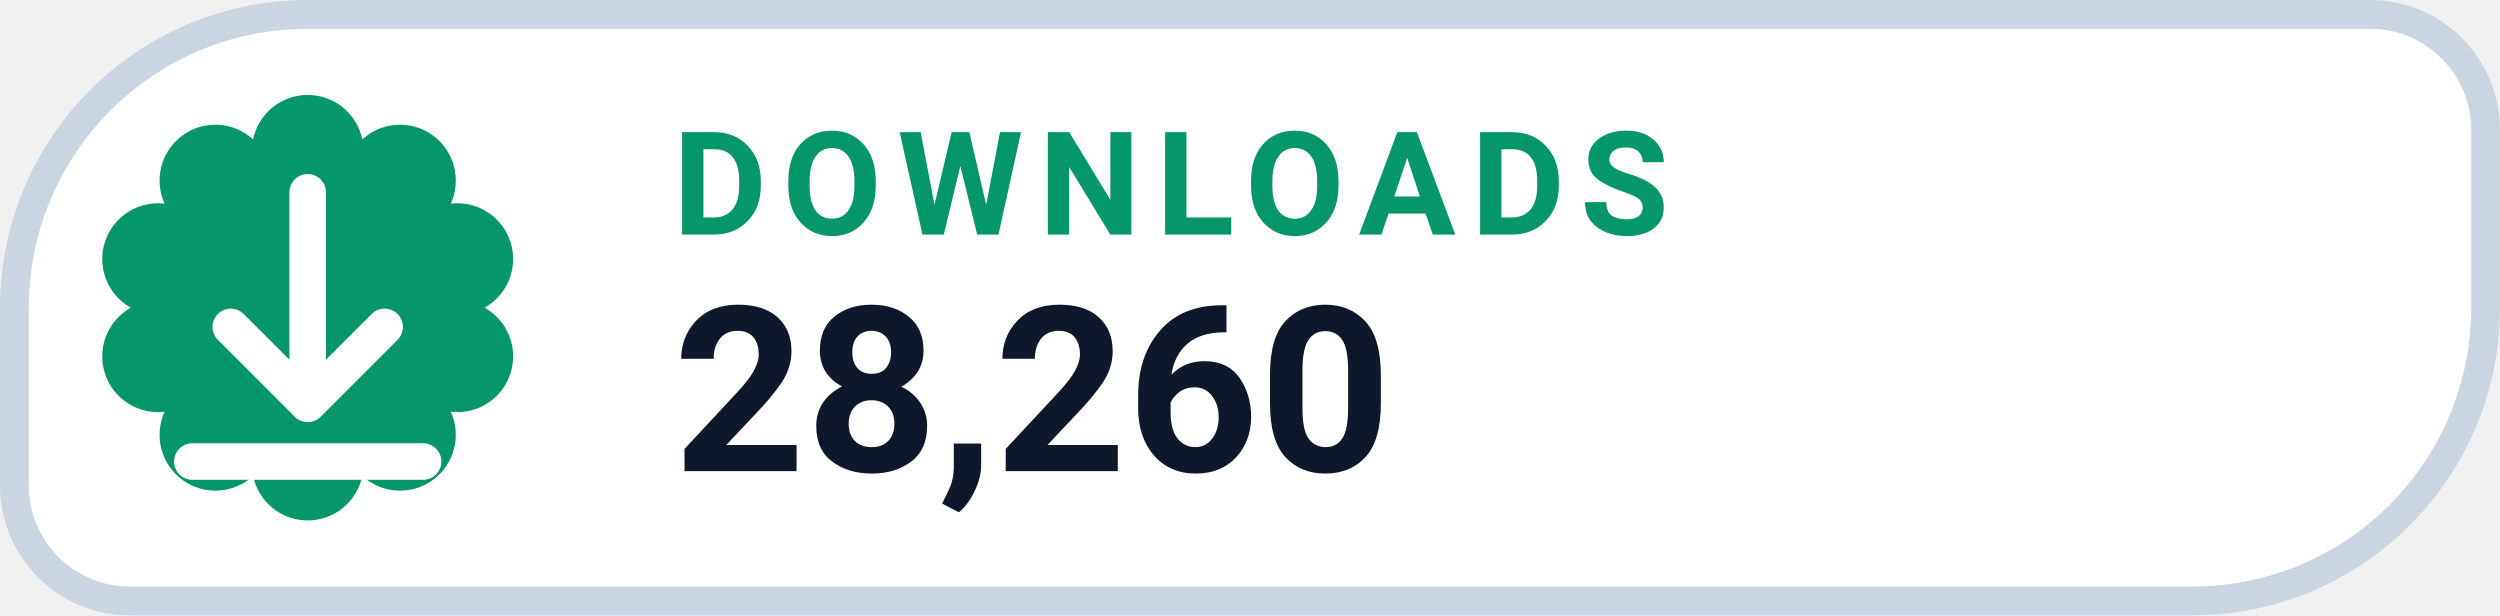
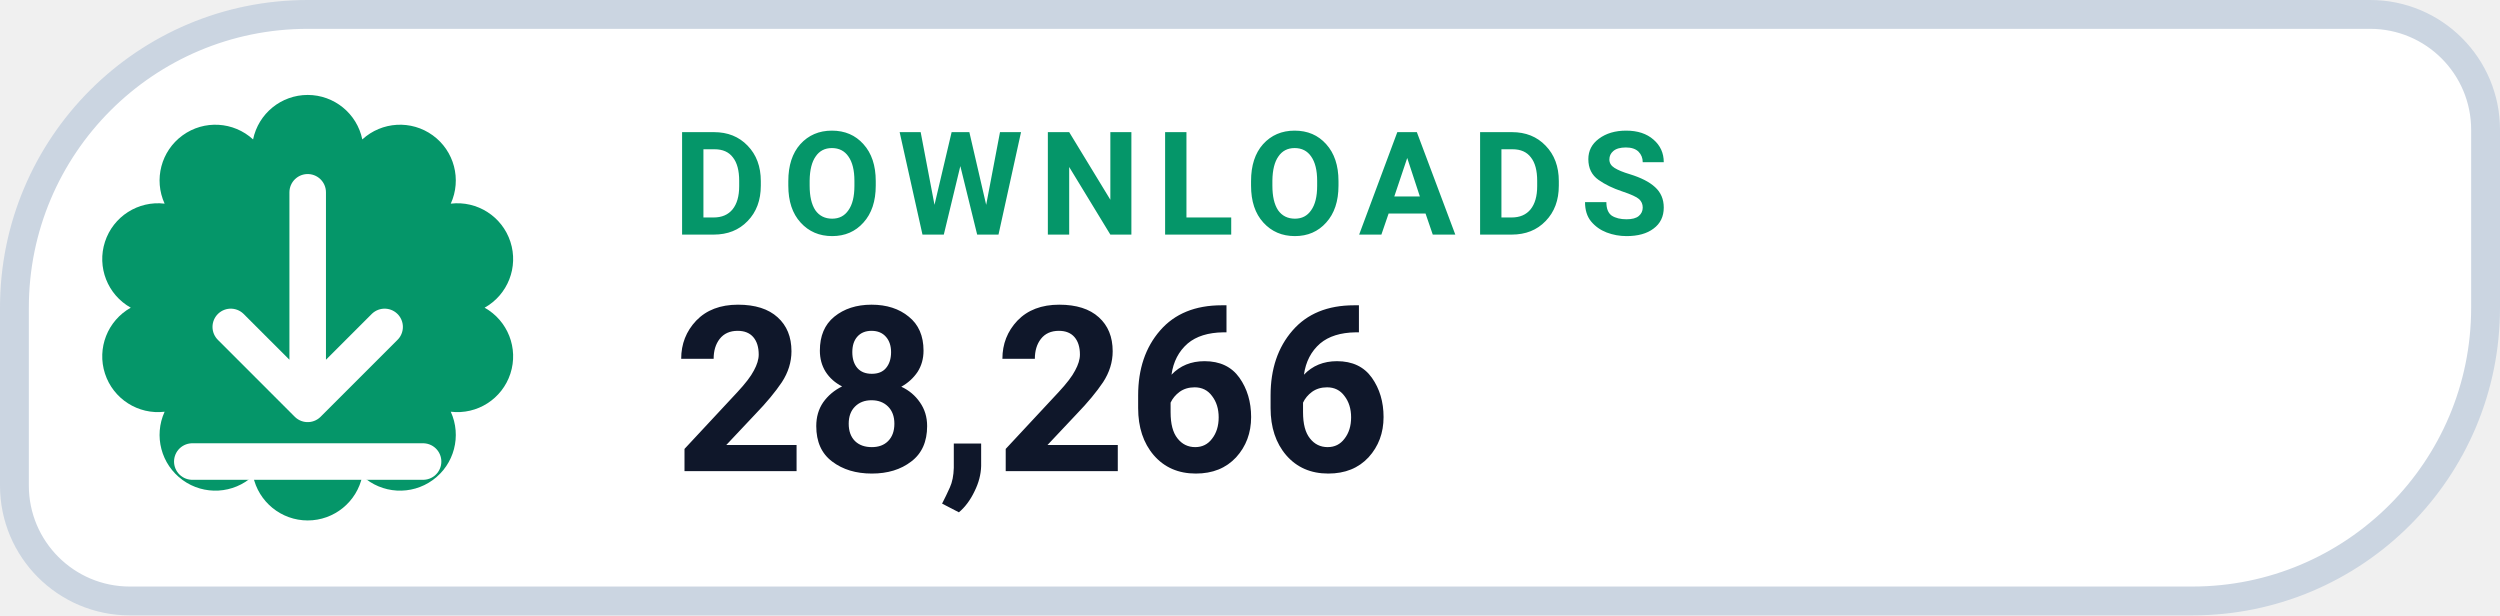
- <svg xmlns="http://www.w3.org/2000/svg" width="130" height="32" viewBox="0 0 130 32" role="img" aria-label="DOWNLOADS 28,260">
+ <svg xmlns="http://www.w3.org/2000/svg" width="130" height="32" viewBox="0 0 130 32" role="img" aria-label="DOWNLOADS 28,266">
  <path d="M 16.00 0.75 H 123.25 A 6.00 6.00 0 0 1 129.25 6.75 V 16.00 A 15.25 15.25 0 0 1 114.00 31.25 H 6.75 A 6.00 6.00 0 0 1 0.75 25.25 V 16.00 A 15.25 15.25 0 0 1 16.00 0.75 Z" fill="#FFFFFF" stroke="#CBD5E1" stroke-width="1.5" />
  <path d="M 13.16 7.25 A 2.90 2.90 0 0 1 18.84 7.25 A 2.90 2.90 0 0 1 23.44 10.59 A 2.90 2.90 0 0 1 25.20 16.00 A 2.90 2.90 0 0 1 23.44 21.41 A 2.90 2.90 0 0 1 18.84 24.75 A 2.90 2.90 0 0 1 13.16 24.75 A 2.90 2.90 0 0 1 8.56 21.41 A 2.90 2.90 0 0 1 6.80 16.00 A 2.90 2.90 0 0 1 8.56 10.59 A 2.90 2.90 0 0 1 13.16 7.25 Z" fill="#059669" />
  <g transform="translate(16 16)" style="color:#FFFFFF;">
    <path d="M0 -6 v11 m0 0 l4 -4 m-4 4 l-4 -4 M-6 8 h12" fill="none" stroke="currentColor" stroke-width="1.9" stroke-linecap="round" stroke-linejoin="round" />
  </g>
  <text x="35" y="12.2" fill="#059669" font-family="-apple-system,BlinkMacSystemFont,'Segoe UI',Roboto,Helvetica,Arial,sans-serif" font-size="7.5" font-weight="700" letter-spacing=".8">DOWNLOADS</text>
-   <text x="35" y="24.5" fill="#0F172A" font-family="-apple-system,BlinkMacSystemFont,'Segoe UI',Roboto,Helvetica,Arial,sans-serif" font-size="12" font-weight="750">28,260</text>
+   <text x="35" y="24.5" fill="#0F172A" font-family="-apple-system,BlinkMacSystemFont,'Segoe UI',Roboto,Helvetica,Arial,sans-serif" font-size="12" font-weight="750">28,266</text>
</svg>
